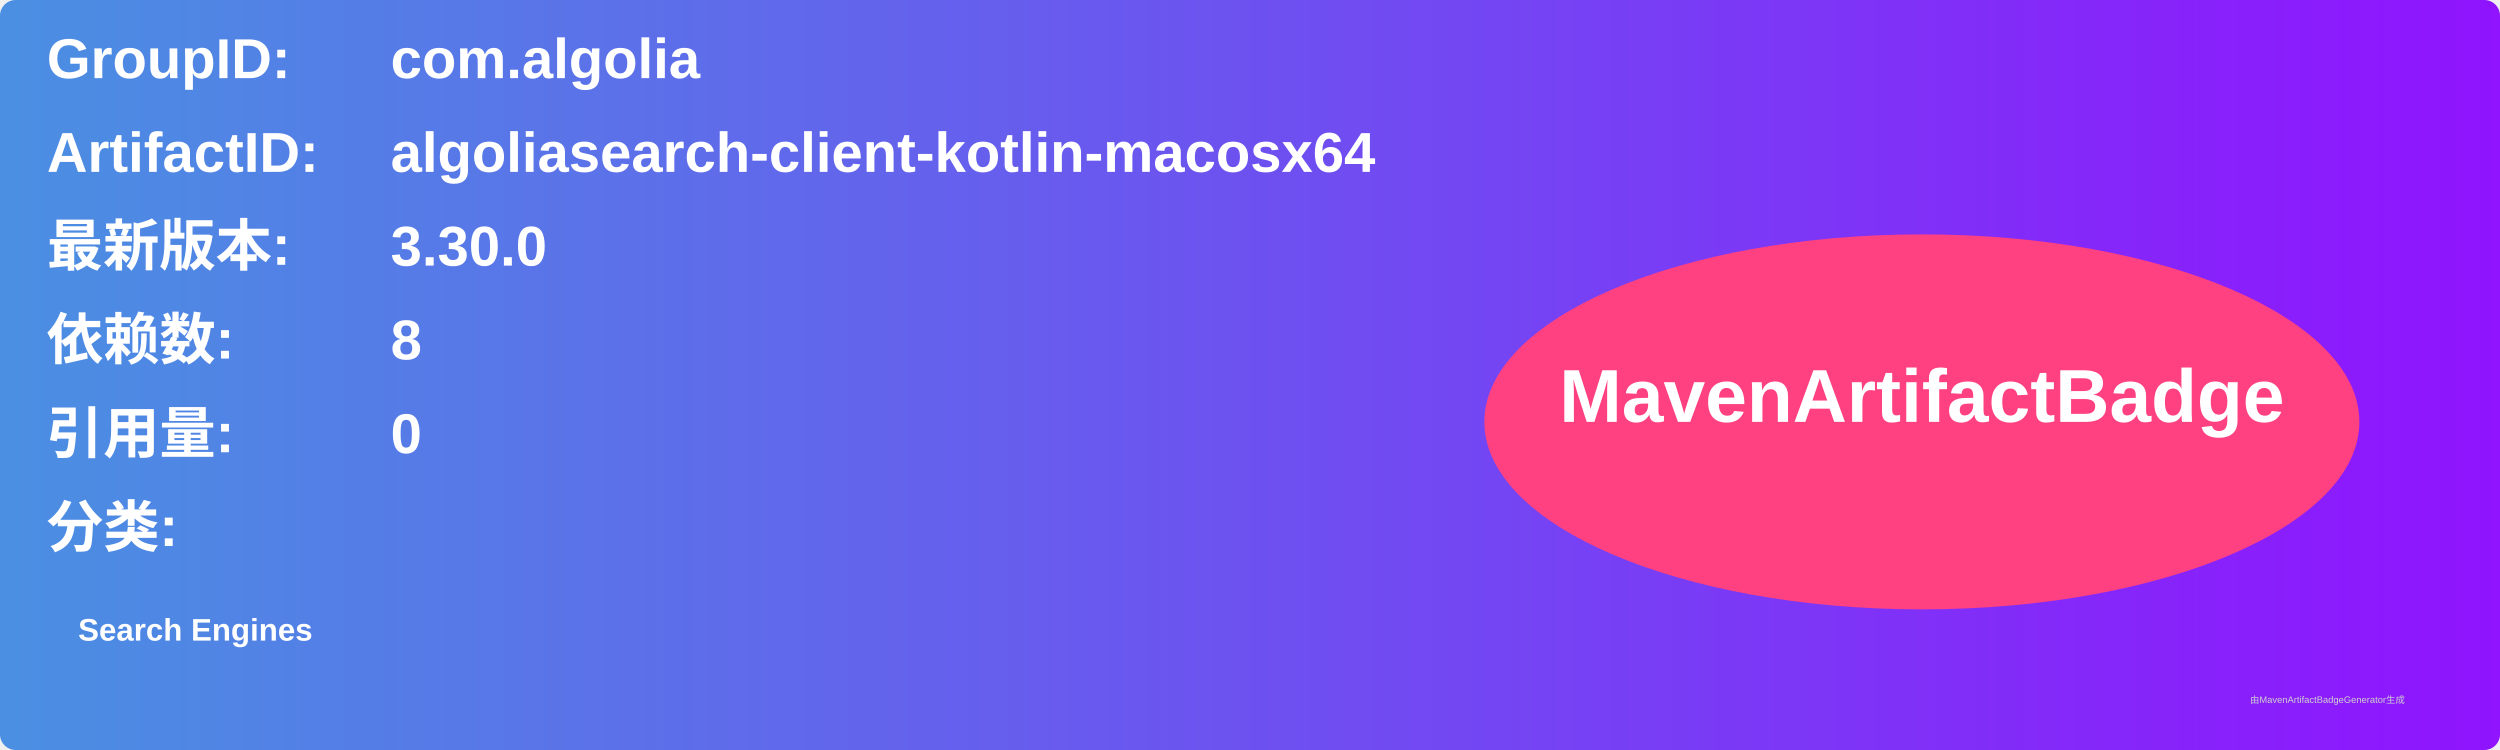
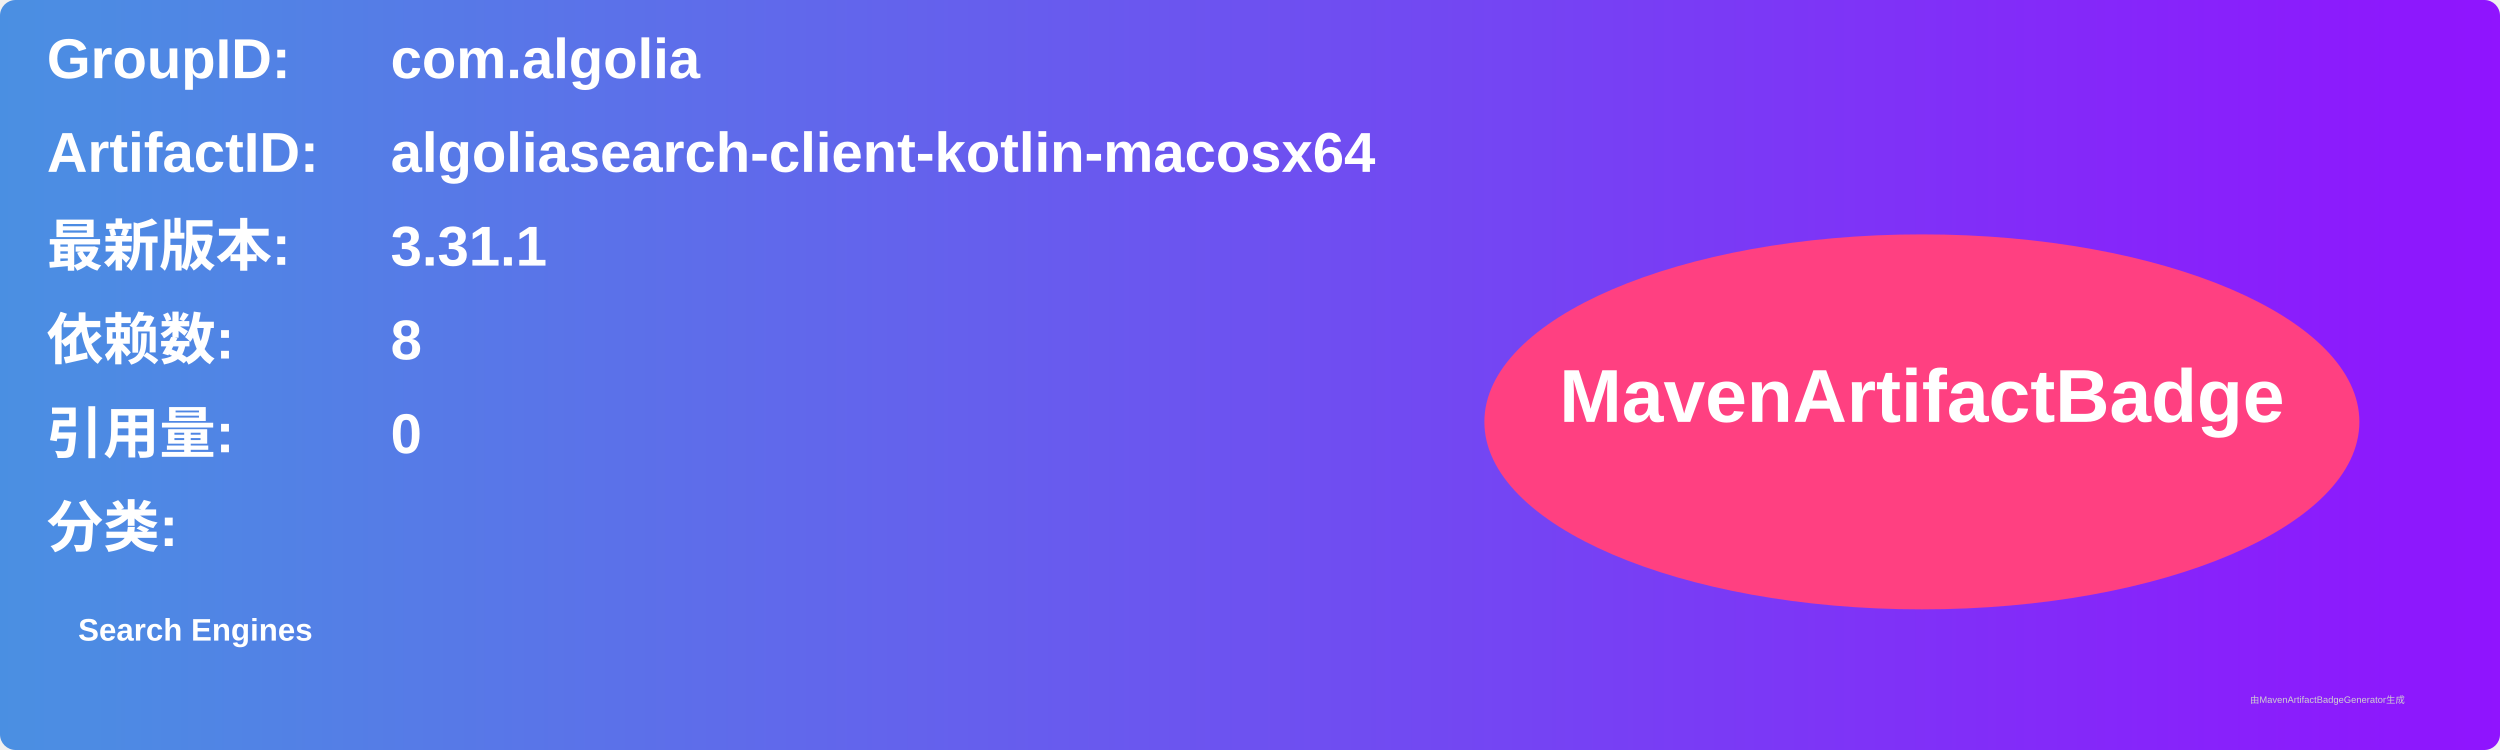
<svg xmlns="http://www.w3.org/2000/svg" width="800" height="240" viewBox="0 0 800 240">
  <linearGradient id="grad" x1="0%" y1="0%" x2="100%" y2="0%">
    <stop offset="0%" stop-color="#4a90e2" />
    <stop offset="100%" stop-color="#9013fe" />
  </linearGradient>
  <rect width="100%" height="100%" rx="5" ry="5" fill="url(#grad)" />
  <g transform="translate(15, 15)">
    <text x="0" y="10" font-family="Arial" font-size="18" fill="white" font-weight="bold" width="260">GroupID:</text>
    <text x="110" y="10" font-family="Arial" font-size="18" fill="white" font-weight="bold" width="460">com.algolia</text>
    <text x="0" y="40" font-family="Arial" font-size="18" fill="white" font-weight="bold" width="260">ArtifactID:</text>
    <text x="110" y="40" font-family="Arial" font-size="18" fill="white" font-weight="bold" width="460">algoliasearch-client-kotlin-macosx64</text>
    <text x="0" y="70" font-family="Arial" font-size="18" fill="white" font-weight="bold">最新版本:</text>
    <text x="110" y="70" font-family="Arial" font-size="18" fill="white" font-weight="bold">
-       <tspan font-weight="bold">3.30.0</tspan>
+       <tspan font-weight="bold">3.31.1</tspan>
    </text>
    <text x="0" y="100" font-family="Arial" font-size="18" fill="white" font-weight="bold">依赖数: </text>
    <text x="110" y="100" font-family="Arial" font-size="18" fill="white">
      <tspan font-weight="bold">8</tspan>
    </text>
    <text x="0" y="130" font-family="Arial" font-size="18" fill="white" font-weight="bold">引用量: </text>
    <text x="110" y="130" font-family="Arial" font-size="18" fill="white">
      <tspan font-weight="bold">0</tspan>
    </text>
    <text x="0" y="160" font-family="Arial" font-size="18" fill="white" font-weight="bold">分类:</text>
    <text x="10" y="190" font-family="Arial" font-size="10" fill="white">
      <tspan font-weight="bold">Search Engines</tspan>
    </text>
    <ellipse cx="600" cy="120" rx="140" ry="60" fill="#ff4081" />
    <text x="600" y="120" text-anchor="middle" font-family="Arial" font-size="24" fill="white" font-weight="bold">MavenArtifactBadge</text>
  </g>
  <text x="720" y="225" font-family="Arial" font-size="3" fill="#d0d0d0">由MavenArtifactBadgeGenerator生成</text>
</svg>
